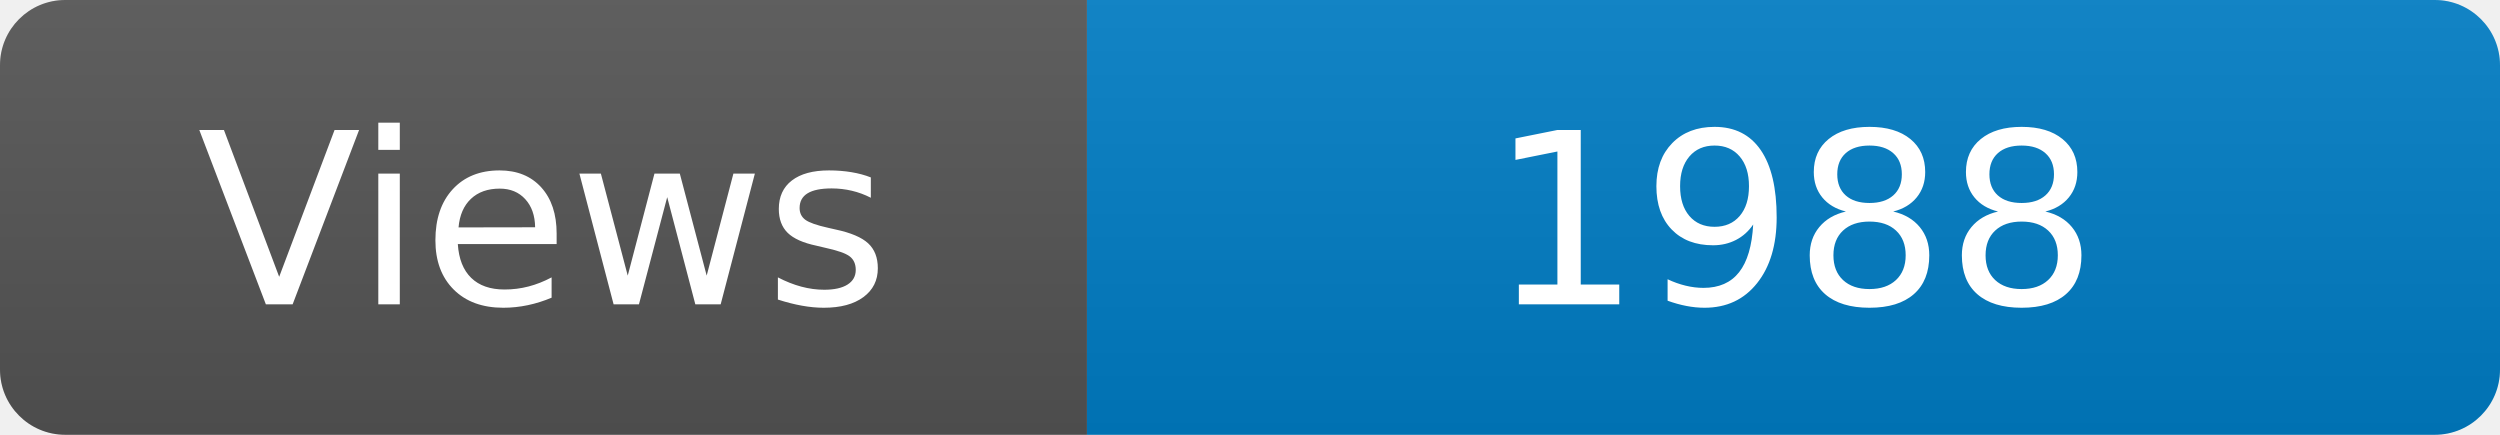
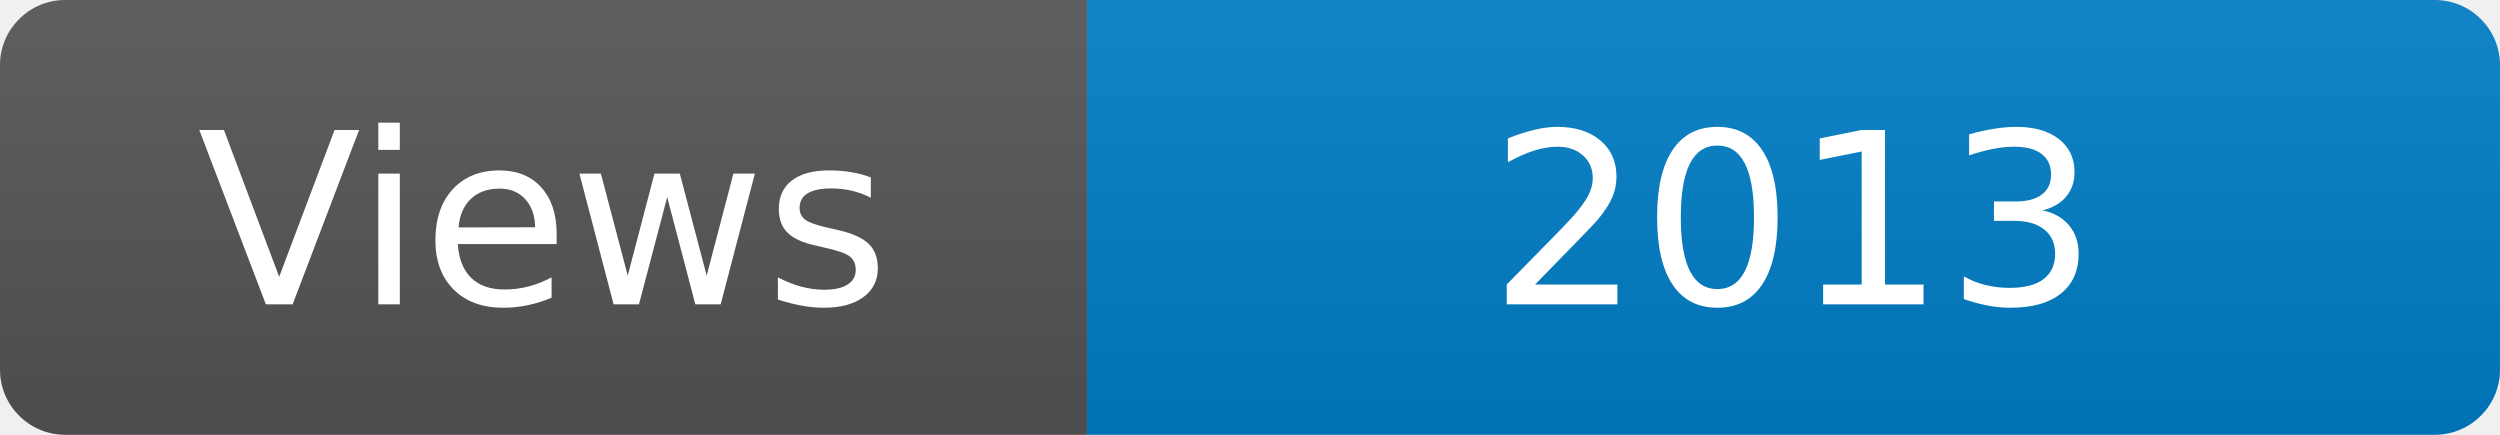
<svg xmlns="http://www.w3.org/2000/svg" width="115" height="20" role="img" aria-label="Maintained?: yes">
  <linearGradient id="s" x2="0" y2="100%">
    <stop offset="0" stop-color="#bbb" stop-opacity=".1" />
    <stop offset="1" stop-opacity=".1" />
  </linearGradient>
  <clipPath id="r">
    <rect width="115" height="20" rx="3" fill="#fff" />
  </clipPath>
  <g clip-path="url(#r)">
    <rect width="50" height="20" fill="#555" />
    <rect x="50" width="160" height="20" fill="#007ec6" />
    <rect width="115" height="20" fill="url(#s)" />
  </g>
  <g fill="#fff" text-anchor="middle" font-family="Verdana,Geneva,DejaVu Sans,sans-serif" font-size="110">
    <text x="250" y="140" transform="scale(.1)" fill="#fff">Views</text>
-     <text x="825" y="140" transform="scale(.1)" fill="#fff">1988</text>
+     <text x="825" y="140" transform="scale(.1)" fill="#fff">2013</text>
  </g>
</svg>
